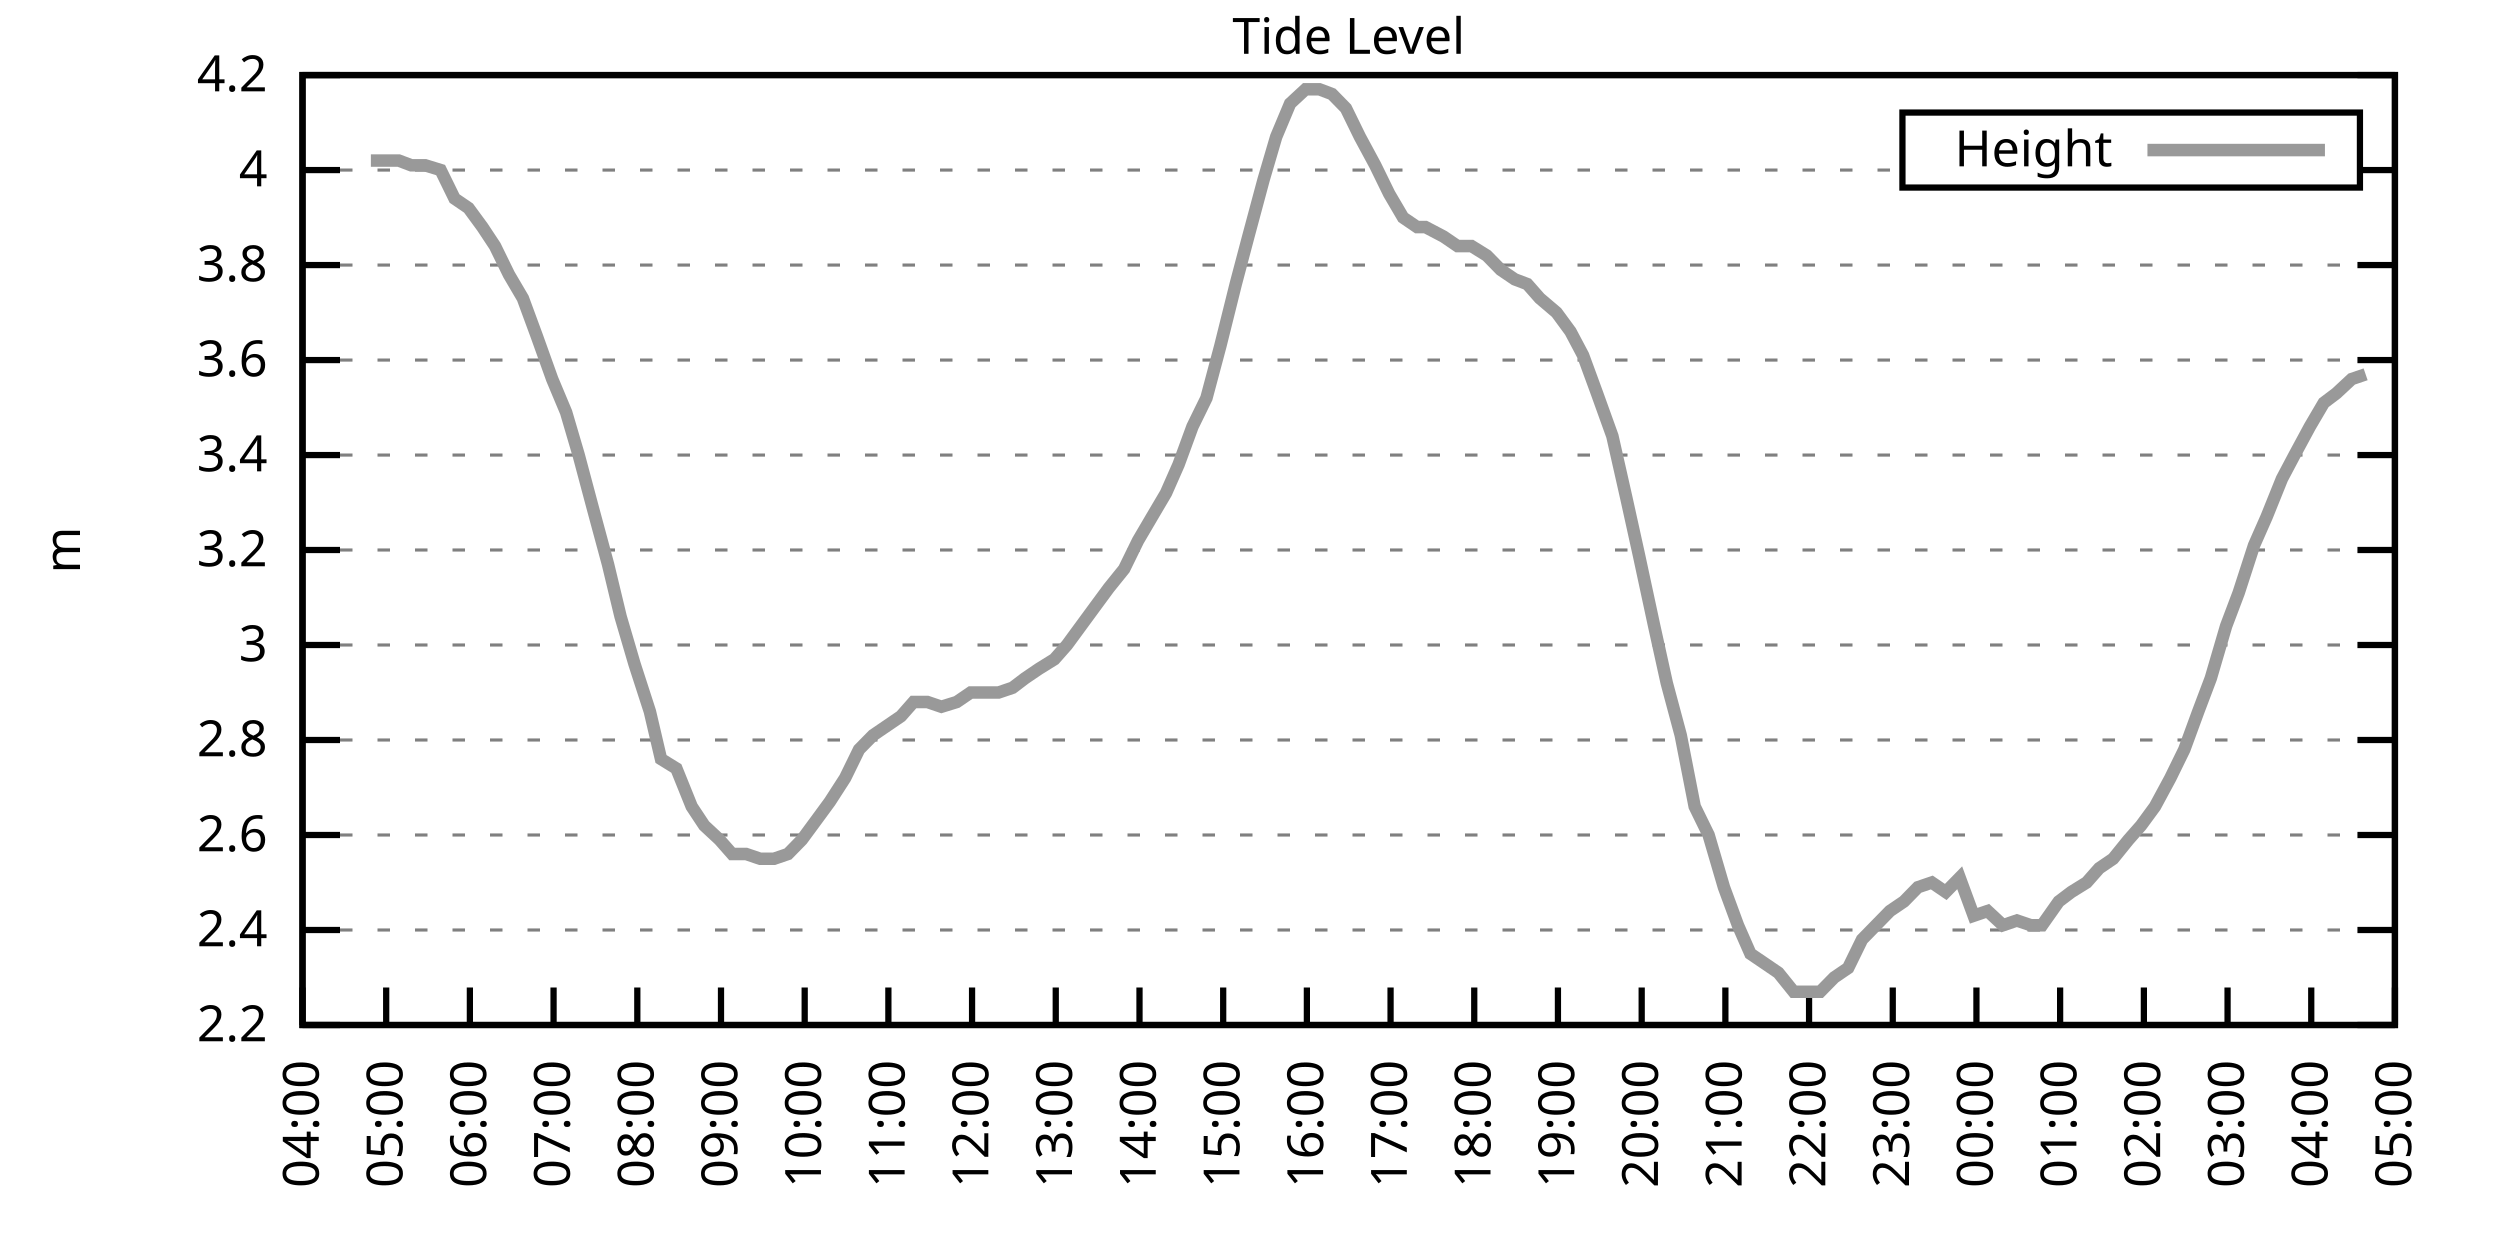
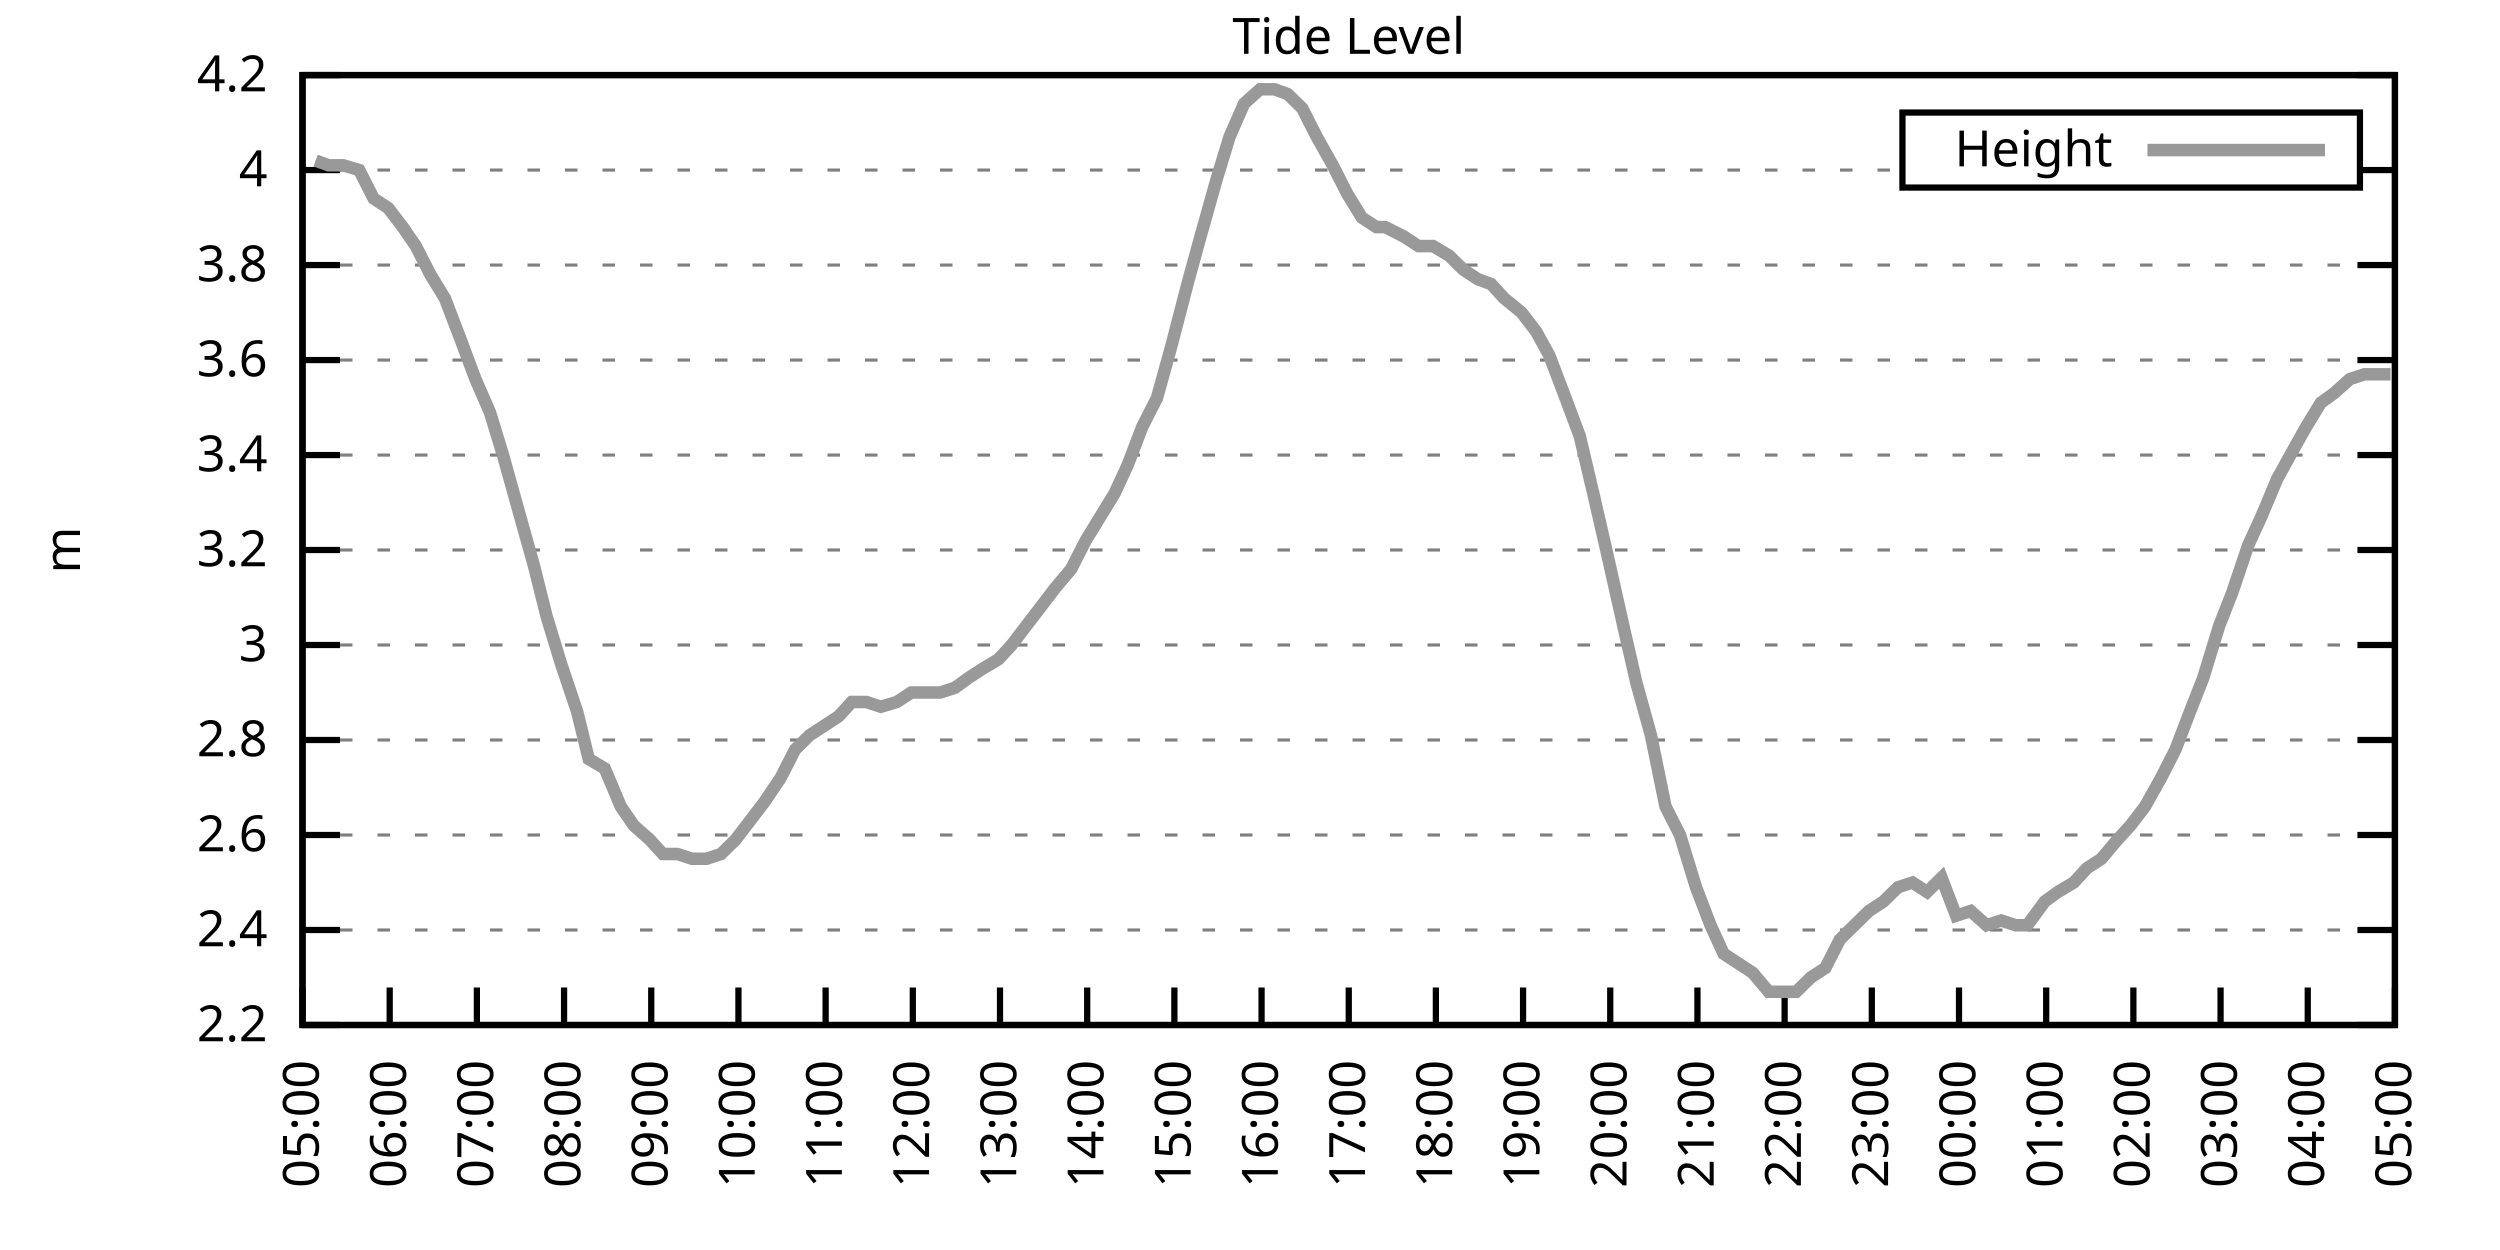
<svg xmlns="http://www.w3.org/2000/svg" xmlns:xlink="http://www.w3.org/1999/xlink" width="400" height="200" viewBox="0 0 400 200">
  <g id="gnuplot_canvas">
    <rect x="0" y="0" width="400" height="200" fill="none" />
    <defs>
      <circle id="gpDot" r="0.5" stroke-width="0.5" stroke="currentColor" />
      <path id="gpPt0" stroke-width="0.333" stroke="currentColor" d="M-1,0 h2 M0,-1 v2" />
      <path id="gpPt1" stroke-width="0.333" stroke="currentColor" d="M-1,-1 L1,1 M1,-1 L-1,1" />
      <path id="gpPt2" stroke-width="0.333" stroke="currentColor" d="M-1,0 L1,0 M0,-1 L0,1 M-1,-1 L1,1 M-1,1 L1,-1" />
      <rect id="gpPt3" stroke-width="0.333" stroke="currentColor" x="-1" y="-1" width="2" height="2" />
      <rect id="gpPt4" stroke-width="0.333" stroke="currentColor" fill="currentColor" x="-1" y="-1" width="2" height="2" />
      <circle id="gpPt5" stroke-width="0.333" stroke="currentColor" cx="0" cy="0" r="1" />
      <use xlink:href="#gpPt5" id="gpPt6" fill="currentColor" stroke="none" />
      <path id="gpPt7" stroke-width="0.333" stroke="currentColor" d="M0,-1.33 L-1.33,0.67 L1.33,0.67 z" />
      <use xlink:href="#gpPt7" id="gpPt8" fill="currentColor" stroke="none" />
      <use xlink:href="#gpPt7" id="gpPt9" stroke="currentColor" transform="rotate(180)" />
      <use xlink:href="#gpPt9" id="gpPt10" fill="currentColor" stroke="none" />
      <use xlink:href="#gpPt3" id="gpPt11" stroke="currentColor" transform="rotate(45)" />
      <use xlink:href="#gpPt11" id="gpPt12" fill="currentColor" stroke="none" />
      <path id="gpPt13" stroke-width="0.333" stroke="currentColor" d="M0,1.330 L1.265,0.411 L0.782,-1.067 L-0.782,-1.076 L-1.265,0.411 z" />
      <use xlink:href="#gpPt13" id="gpPt14" fill="currentColor" stroke="none" />
      <filter id="textbox" filterUnits="objectBoundingBox" x="0" y="0" height="1" width="1">
        <feFlood flood-color="white" flood-opacity="1" result="bgnd" />
        <feComposite in="SourceGraphic" in2="bgnd" operator="atop" />
      </filter>
      <filter id="greybox" filterUnits="objectBoundingBox" x="0" y="0" height="1" width="1">
        <feFlood flood-color="lightgrey" flood-opacity="1" result="grey" />
        <feComposite in="SourceGraphic" in2="grey" operator="atop" />
      </filter>
    </defs>
    <g fill="none" color="white" stroke="currentColor" stroke-width="1.00" stroke-linecap="butt" stroke-linejoin="miter">
</g>
    <g fill="none" color="black" stroke="currentColor" stroke-width="1.00" stroke-linecap="butt" stroke-linejoin="miter">
      <g stroke="none" shape-rendering="crispEdges">
        <polygon fill="rgb(255, 255, 255)" points="48.40,164.00 383.18,164.00 383.18,12.02 48.40,12.02 " />
      </g>
    </g>
    <g fill="none" color="black" stroke="currentColor" stroke-width="1.00" stroke-linecap="butt" stroke-linejoin="miter">
</g>
    <g fill="none" color="black" stroke="black" stroke-width="0.50" stroke-linecap="butt" stroke-linejoin="miter">
</g>
    <g fill="none" color="gray" stroke="currentColor" stroke-width="0.50" stroke-linecap="butt" stroke-linejoin="miter">
      <path stroke="gray" stroke-dasharray="2,4" class="gridline" d="M48.40,164.00 L383.19,164.00  " />
    </g>
    <g fill="none" color="gray" stroke="gray" stroke-width="1.00" stroke-linecap="butt" stroke-linejoin="miter">
</g>
    <g fill="none" color="black" stroke="currentColor" stroke-width="1.00" stroke-linecap="butt" stroke-linejoin="miter">
      <path stroke="black" d="M48.40,164.00 L54.40,164.00 M383.19,164.00 L377.19,164.00  " />
      <g transform="translate(42.80,166.60)" stroke="none" fill="black" font-family="Sans" font-size="8.00" text-anchor="end">
        <text>
          <tspan font-family="Sans"> 2.2</tspan>
        </text>
      </g>
    </g>
    <g fill="none" color="black" stroke="currentColor" stroke-width="1.00" stroke-linecap="butt" stroke-linejoin="miter">
</g>
    <g fill="none" color="black" stroke="black" stroke-width="0.50" stroke-linecap="butt" stroke-linejoin="miter">
</g>
    <g fill="none" color="gray" stroke="currentColor" stroke-width="0.50" stroke-linecap="butt" stroke-linejoin="miter">
      <path stroke="gray" stroke-dasharray="2,4" class="gridline" d="M48.40,148.80 L383.19,148.80  " />
    </g>
    <g fill="none" color="gray" stroke="gray" stroke-width="1.00" stroke-linecap="butt" stroke-linejoin="miter">
</g>
    <g fill="none" color="black" stroke="currentColor" stroke-width="1.00" stroke-linecap="butt" stroke-linejoin="miter">
      <path stroke="black" d="M48.40,148.80 L54.40,148.80 M383.19,148.80 L377.19,148.80  " />
      <g transform="translate(42.80,151.40)" stroke="none" fill="black" font-family="Sans" font-size="8.00" text-anchor="end">
        <text>
          <tspan font-family="Sans"> 2.4</tspan>
        </text>
      </g>
    </g>
    <g fill="none" color="black" stroke="currentColor" stroke-width="1.00" stroke-linecap="butt" stroke-linejoin="miter">
</g>
    <g fill="none" color="black" stroke="black" stroke-width="0.50" stroke-linecap="butt" stroke-linejoin="miter">
</g>
    <g fill="none" color="gray" stroke="currentColor" stroke-width="0.50" stroke-linecap="butt" stroke-linejoin="miter">
      <path stroke="gray" stroke-dasharray="2,4" class="gridline" d="M48.40,133.60 L383.19,133.60  " />
    </g>
    <g fill="none" color="gray" stroke="gray" stroke-width="1.00" stroke-linecap="butt" stroke-linejoin="miter">
</g>
    <g fill="none" color="black" stroke="currentColor" stroke-width="1.00" stroke-linecap="butt" stroke-linejoin="miter">
      <path stroke="black" d="M48.40,133.60 L54.40,133.60 M383.19,133.60 L377.19,133.60  " />
      <g transform="translate(42.80,136.20)" stroke="none" fill="black" font-family="Sans" font-size="8.00" text-anchor="end">
        <text>
          <tspan font-family="Sans"> 2.6</tspan>
        </text>
      </g>
    </g>
    <g fill="none" color="black" stroke="currentColor" stroke-width="1.00" stroke-linecap="butt" stroke-linejoin="miter">
</g>
    <g fill="none" color="black" stroke="black" stroke-width="0.50" stroke-linecap="butt" stroke-linejoin="miter">
</g>
    <g fill="none" color="gray" stroke="currentColor" stroke-width="0.50" stroke-linecap="butt" stroke-linejoin="miter">
      <path stroke="gray" stroke-dasharray="2,4" class="gridline" d="M48.40,118.40 L383.19,118.40  " />
    </g>
    <g fill="none" color="gray" stroke="gray" stroke-width="1.00" stroke-linecap="butt" stroke-linejoin="miter">
</g>
    <g fill="none" color="black" stroke="currentColor" stroke-width="1.00" stroke-linecap="butt" stroke-linejoin="miter">
      <path stroke="black" d="M48.40,118.40 L54.40,118.40 M383.19,118.40 L377.19,118.40  " />
      <g transform="translate(42.80,121.00)" stroke="none" fill="black" font-family="Sans" font-size="8.00" text-anchor="end">
        <text>
          <tspan font-family="Sans"> 2.8</tspan>
        </text>
      </g>
    </g>
    <g fill="none" color="black" stroke="currentColor" stroke-width="1.00" stroke-linecap="butt" stroke-linejoin="miter">
</g>
    <g fill="none" color="black" stroke="black" stroke-width="0.50" stroke-linecap="butt" stroke-linejoin="miter">
</g>
    <g fill="none" color="gray" stroke="currentColor" stroke-width="0.50" stroke-linecap="butt" stroke-linejoin="miter">
      <path stroke="gray" stroke-dasharray="2,4" class="gridline" d="M48.40,103.20 L383.19,103.20  " />
    </g>
    <g fill="none" color="gray" stroke="gray" stroke-width="1.00" stroke-linecap="butt" stroke-linejoin="miter">
</g>
    <g fill="none" color="black" stroke="currentColor" stroke-width="1.00" stroke-linecap="butt" stroke-linejoin="miter">
      <path stroke="black" d="M48.40,103.20 L54.40,103.20 M383.19,103.20 L377.19,103.20  " />
      <g transform="translate(42.80,105.80)" stroke="none" fill="black" font-family="Sans" font-size="8.00" text-anchor="end">
        <text>
          <tspan font-family="Sans"> 3</tspan>
        </text>
      </g>
    </g>
    <g fill="none" color="black" stroke="currentColor" stroke-width="1.00" stroke-linecap="butt" stroke-linejoin="miter">
</g>
    <g fill="none" color="black" stroke="black" stroke-width="0.50" stroke-linecap="butt" stroke-linejoin="miter">
</g>
    <g fill="none" color="gray" stroke="currentColor" stroke-width="0.50" stroke-linecap="butt" stroke-linejoin="miter">
      <path stroke="gray" stroke-dasharray="2,4" class="gridline" d="M48.40,88.00 L383.19,88.00  " />
    </g>
    <g fill="none" color="gray" stroke="gray" stroke-width="1.00" stroke-linecap="butt" stroke-linejoin="miter">
</g>
    <g fill="none" color="black" stroke="currentColor" stroke-width="1.00" stroke-linecap="butt" stroke-linejoin="miter">
      <path stroke="black" d="M48.40,88.00 L54.40,88.00 M383.19,88.00 L377.19,88.00  " />
      <g transform="translate(42.80,90.60)" stroke="none" fill="black" font-family="Sans" font-size="8.00" text-anchor="end">
        <text>
          <tspan font-family="Sans"> 3.2</tspan>
        </text>
      </g>
    </g>
    <g fill="none" color="black" stroke="currentColor" stroke-width="1.00" stroke-linecap="butt" stroke-linejoin="miter">
</g>
    <g fill="none" color="black" stroke="black" stroke-width="0.50" stroke-linecap="butt" stroke-linejoin="miter">
</g>
    <g fill="none" color="gray" stroke="currentColor" stroke-width="0.50" stroke-linecap="butt" stroke-linejoin="miter">
      <path stroke="gray" stroke-dasharray="2,4" class="gridline" d="M48.40,72.81 L383.19,72.81  " />
    </g>
    <g fill="none" color="gray" stroke="gray" stroke-width="1.00" stroke-linecap="butt" stroke-linejoin="miter">
</g>
    <g fill="none" color="black" stroke="currentColor" stroke-width="1.00" stroke-linecap="butt" stroke-linejoin="miter">
      <path stroke="black" d="M48.40,72.81 L54.40,72.81 M383.19,72.81 L377.19,72.81  " />
      <g transform="translate(42.80,75.41)" stroke="none" fill="black" font-family="Sans" font-size="8.00" text-anchor="end">
        <text>
          <tspan font-family="Sans"> 3.4</tspan>
        </text>
      </g>
    </g>
    <g fill="none" color="black" stroke="currentColor" stroke-width="1.00" stroke-linecap="butt" stroke-linejoin="miter">
</g>
    <g fill="none" color="black" stroke="black" stroke-width="0.50" stroke-linecap="butt" stroke-linejoin="miter">
</g>
    <g fill="none" color="gray" stroke="currentColor" stroke-width="0.50" stroke-linecap="butt" stroke-linejoin="miter">
      <path stroke="gray" stroke-dasharray="2,4" class="gridline" d="M48.40,57.61 L383.19,57.61  " />
    </g>
    <g fill="none" color="gray" stroke="gray" stroke-width="1.00" stroke-linecap="butt" stroke-linejoin="miter">
</g>
    <g fill="none" color="black" stroke="currentColor" stroke-width="1.00" stroke-linecap="butt" stroke-linejoin="miter">
      <path stroke="black" d="M48.40,57.61 L54.40,57.61 M383.19,57.61 L377.19,57.61  " />
      <g transform="translate(42.80,60.21)" stroke="none" fill="black" font-family="Sans" font-size="8.00" text-anchor="end">
        <text>
          <tspan font-family="Sans"> 3.6</tspan>
        </text>
      </g>
    </g>
    <g fill="none" color="black" stroke="currentColor" stroke-width="1.00" stroke-linecap="butt" stroke-linejoin="miter">
</g>
    <g fill="none" color="black" stroke="black" stroke-width="0.50" stroke-linecap="butt" stroke-linejoin="miter">
</g>
    <g fill="none" color="gray" stroke="currentColor" stroke-width="0.50" stroke-linecap="butt" stroke-linejoin="miter">
      <path stroke="gray" stroke-dasharray="2,4" class="gridline" d="M48.40,42.41 L383.19,42.41  " />
    </g>
    <g fill="none" color="gray" stroke="gray" stroke-width="1.00" stroke-linecap="butt" stroke-linejoin="miter">
</g>
    <g fill="none" color="black" stroke="currentColor" stroke-width="1.00" stroke-linecap="butt" stroke-linejoin="miter">
      <path stroke="black" d="M48.40,42.41 L54.40,42.41 M383.19,42.41 L377.19,42.41  " />
      <g transform="translate(42.80,45.01)" stroke="none" fill="black" font-family="Sans" font-size="8.00" text-anchor="end">
        <text>
          <tspan font-family="Sans"> 3.8</tspan>
        </text>
      </g>
    </g>
    <g fill="none" color="black" stroke="currentColor" stroke-width="1.00" stroke-linecap="butt" stroke-linejoin="miter">
</g>
    <g fill="none" color="black" stroke="black" stroke-width="0.50" stroke-linecap="butt" stroke-linejoin="miter">
</g>
    <g fill="none" color="gray" stroke="currentColor" stroke-width="0.50" stroke-linecap="butt" stroke-linejoin="miter">
      <path stroke="gray" stroke-dasharray="2,4" class="gridline" d="M48.40,27.21 L304.39,27.21 M377.59,27.21 L383.19,27.21  " />
    </g>
    <g fill="none" color="gray" stroke="gray" stroke-width="1.00" stroke-linecap="butt" stroke-linejoin="miter">
</g>
    <g fill="none" color="black" stroke="currentColor" stroke-width="1.00" stroke-linecap="butt" stroke-linejoin="miter">
      <path stroke="black" d="M48.40,27.21 L54.40,27.21 M383.19,27.21 L377.19,27.21  " />
      <g transform="translate(42.80,29.81)" stroke="none" fill="black" font-family="Sans" font-size="8.00" text-anchor="end">
        <text>
          <tspan font-family="Sans"> 4</tspan>
        </text>
      </g>
    </g>
    <g fill="none" color="black" stroke="currentColor" stroke-width="1.00" stroke-linecap="butt" stroke-linejoin="miter">
</g>
    <g fill="none" color="black" stroke="black" stroke-width="0.50" stroke-linecap="butt" stroke-linejoin="miter">
</g>
    <g fill="none" color="gray" stroke="currentColor" stroke-width="0.50" stroke-linecap="butt" stroke-linejoin="miter">
      <path stroke="gray" stroke-dasharray="2,4" class="gridline" d="M48.40,12.01 L383.19,12.01  " />
    </g>
    <g fill="none" color="gray" stroke="gray" stroke-width="1.00" stroke-linecap="butt" stroke-linejoin="miter">
</g>
    <g fill="none" color="black" stroke="currentColor" stroke-width="1.00" stroke-linecap="butt" stroke-linejoin="miter">
      <path stroke="black" d="M48.40,12.01 L54.40,12.01 M383.19,12.01 L377.19,12.01  " />
      <g transform="translate(42.80,14.61)" stroke="none" fill="black" font-family="Sans" font-size="8.00" text-anchor="end">
        <text>
          <tspan font-family="Sans"> 4.2</tspan>
        </text>
      </g>
    </g>
    <g fill="none" color="black" stroke="currentColor" stroke-width="1.00" stroke-linecap="butt" stroke-linejoin="miter">
      <path stroke="black" d="M48.40,164.00 L48.40,158.00  " />
      <g transform="translate(51.00,169.60) rotate(270.00)" stroke="none" fill="black" font-family="Sans" font-size="8.00" text-anchor="end">
        <text>
-           <tspan font-family="Sans">04:00</tspan>
-         </text>
-       </g>
-     </g>
-     <g fill="none" color="black" stroke="currentColor" stroke-width="1.00" stroke-linecap="butt" stroke-linejoin="miter">
-       <path stroke="black" d="M61.79,164.00 L61.79,158.00  " />
-       <g transform="translate(64.39,169.60) rotate(270.00)" stroke="none" fill="black" font-family="Sans" font-size="8.00" text-anchor="end">
-         <text>
          <tspan font-family="Sans">05:00</tspan>
        </text>
      </g>
    </g>
    <g fill="none" color="black" stroke="currentColor" stroke-width="1.00" stroke-linecap="butt" stroke-linejoin="miter">
-       <path stroke="black" d="M75.18,164.00 L75.18,158.00  " />
-       <g transform="translate(77.78,169.60) rotate(270.00)" stroke="none" fill="black" font-family="Sans" font-size="8.00" text-anchor="end">
+       <path stroke="black" d="M62.35,164.00 L62.35,158.00  " />
+       <g transform="translate(64.95,169.60) rotate(270.00)" stroke="none" fill="black" font-family="Sans" font-size="8.00" text-anchor="end">
        <text>
          <tspan font-family="Sans">06:00</tspan>
        </text>
      </g>
    </g>
    <g fill="none" color="black" stroke="currentColor" stroke-width="1.00" stroke-linecap="butt" stroke-linejoin="miter">
-       <path stroke="black" d="M88.57,164.00 L88.57,158.00  " />
-       <g transform="translate(91.17,169.60) rotate(270.00)" stroke="none" fill="black" font-family="Sans" font-size="8.00" text-anchor="end">
+       <path stroke="black" d="M76.30,164.00 L76.30,158.00  " />
+       <g transform="translate(78.90,169.60) rotate(270.00)" stroke="none" fill="black" font-family="Sans" font-size="8.00" text-anchor="end">
        <text>
          <tspan font-family="Sans">07:00</tspan>
        </text>
      </g>
    </g>
    <g fill="none" color="black" stroke="currentColor" stroke-width="1.00" stroke-linecap="butt" stroke-linejoin="miter">
-       <path stroke="black" d="M101.97,164.00 L101.97,158.00  " />
-       <g transform="translate(104.57,169.60) rotate(270.00)" stroke="none" fill="black" font-family="Sans" font-size="8.00" text-anchor="end">
+       <path stroke="black" d="M90.25,164.00 L90.25,158.00  " />
+       <g transform="translate(92.85,169.60) rotate(270.00)" stroke="none" fill="black" font-family="Sans" font-size="8.00" text-anchor="end">
        <text>
          <tspan font-family="Sans">08:00</tspan>
        </text>
      </g>
    </g>
    <g fill="none" color="black" stroke="currentColor" stroke-width="1.00" stroke-linecap="butt" stroke-linejoin="miter">
-       <path stroke="black" d="M115.36,164.00 L115.36,158.00  " />
-       <g transform="translate(117.96,169.60) rotate(270.00)" stroke="none" fill="black" font-family="Sans" font-size="8.00" text-anchor="end">
+       <path stroke="black" d="M104.20,164.00 L104.20,158.00  " />
+       <g transform="translate(106.80,169.60) rotate(270.00)" stroke="none" fill="black" font-family="Sans" font-size="8.00" text-anchor="end">
        <text>
          <tspan font-family="Sans">09:00</tspan>
        </text>
      </g>
    </g>
    <g fill="none" color="black" stroke="currentColor" stroke-width="1.00" stroke-linecap="butt" stroke-linejoin="miter">
-       <path stroke="black" d="M128.75,164.00 L128.75,158.00  " />
-       <g transform="translate(131.35,169.60) rotate(270.00)" stroke="none" fill="black" font-family="Sans" font-size="8.00" text-anchor="end">
+       <path stroke="black" d="M118.15,164.00 L118.15,158.00  " />
+       <g transform="translate(120.75,169.60) rotate(270.00)" stroke="none" fill="black" font-family="Sans" font-size="8.00" text-anchor="end">
        <text>
          <tspan font-family="Sans">10:00</tspan>
        </text>
      </g>
    </g>
    <g fill="none" color="black" stroke="currentColor" stroke-width="1.00" stroke-linecap="butt" stroke-linejoin="miter">
-       <path stroke="black" d="M142.14,164.00 L142.14,158.00  " />
-       <g transform="translate(144.74,169.60) rotate(270.00)" stroke="none" fill="black" font-family="Sans" font-size="8.00" text-anchor="end">
+       <path stroke="black" d="M132.10,164.00 L132.10,158.00  " />
+       <g transform="translate(134.70,169.60) rotate(270.00)" stroke="none" fill="black" font-family="Sans" font-size="8.00" text-anchor="end">
        <text>
          <tspan font-family="Sans">11:00</tspan>
        </text>
      </g>
    </g>
    <g fill="none" color="black" stroke="currentColor" stroke-width="1.00" stroke-linecap="butt" stroke-linejoin="miter">
-       <path stroke="black" d="M155.53,164.00 L155.53,158.00  " />
-       <g transform="translate(158.13,169.60) rotate(270.00)" stroke="none" fill="black" font-family="Sans" font-size="8.00" text-anchor="end">
+       <path stroke="black" d="M146.05,164.00 L146.05,158.00  " />
+       <g transform="translate(148.65,169.60) rotate(270.00)" stroke="none" fill="black" font-family="Sans" font-size="8.00" text-anchor="end">
        <text>
          <tspan font-family="Sans">12:00</tspan>
        </text>
      </g>
    </g>
    <g fill="none" color="black" stroke="currentColor" stroke-width="1.00" stroke-linecap="butt" stroke-linejoin="miter">
-       <path stroke="black" d="M168.92,164.00 L168.92,158.00  " />
-       <g transform="translate(171.52,169.60) rotate(270.00)" stroke="none" fill="black" font-family="Sans" font-size="8.00" text-anchor="end">
+       <path stroke="black" d="M160.00,164.00 L160.00,158.00  " />
+       <g transform="translate(162.60,169.60) rotate(270.00)" stroke="none" fill="black" font-family="Sans" font-size="8.00" text-anchor="end">
        <text>
          <tspan font-family="Sans">13:00</tspan>
        </text>
      </g>
    </g>
    <g fill="none" color="black" stroke="currentColor" stroke-width="1.00" stroke-linecap="butt" stroke-linejoin="miter">
-       <path stroke="black" d="M182.32,164.00 L182.32,158.00  " />
-       <g transform="translate(184.92,169.60) rotate(270.00)" stroke="none" fill="black" font-family="Sans" font-size="8.00" text-anchor="end">
+       <path stroke="black" d="M173.95,164.00 L173.95,158.00  " />
+       <g transform="translate(176.55,169.60) rotate(270.00)" stroke="none" fill="black" font-family="Sans" font-size="8.00" text-anchor="end">
        <text>
          <tspan font-family="Sans">14:00</tspan>
        </text>
      </g>
    </g>
    <g fill="none" color="black" stroke="currentColor" stroke-width="1.00" stroke-linecap="butt" stroke-linejoin="miter">
-       <path stroke="black" d="M195.71,164.00 L195.71,158.00  " />
-       <g transform="translate(198.31,169.60) rotate(270.00)" stroke="none" fill="black" font-family="Sans" font-size="8.00" text-anchor="end">
+       <path stroke="black" d="M187.90,164.00 L187.90,158.00  " />
+       <g transform="translate(190.50,169.60) rotate(270.00)" stroke="none" fill="black" font-family="Sans" font-size="8.00" text-anchor="end">
        <text>
          <tspan font-family="Sans">15:00</tspan>
        </text>
      </g>
    </g>
    <g fill="none" color="black" stroke="currentColor" stroke-width="1.00" stroke-linecap="butt" stroke-linejoin="miter">
-       <path stroke="black" d="M209.10,164.00 L209.10,158.00  " />
-       <g transform="translate(211.70,169.60) rotate(270.00)" stroke="none" fill="black" font-family="Sans" font-size="8.00" text-anchor="end">
+       <path stroke="black" d="M201.85,164.00 L201.85,158.00  " />
+       <g transform="translate(204.45,169.60) rotate(270.00)" stroke="none" fill="black" font-family="Sans" font-size="8.00" text-anchor="end">
        <text>
          <tspan font-family="Sans">16:00</tspan>
        </text>
      </g>
    </g>
    <g fill="none" color="black" stroke="currentColor" stroke-width="1.00" stroke-linecap="butt" stroke-linejoin="miter">
-       <path stroke="black" d="M222.49,164.00 L222.49,158.00  " />
-       <g transform="translate(225.09,169.60) rotate(270.00)" stroke="none" fill="black" font-family="Sans" font-size="8.00" text-anchor="end">
+       <path stroke="black" d="M215.80,164.00 L215.80,158.00  " />
+       <g transform="translate(218.40,169.60) rotate(270.00)" stroke="none" fill="black" font-family="Sans" font-size="8.00" text-anchor="end">
        <text>
          <tspan font-family="Sans">17:00</tspan>
        </text>
      </g>
    </g>
    <g fill="none" color="black" stroke="currentColor" stroke-width="1.00" stroke-linecap="butt" stroke-linejoin="miter">
-       <path stroke="black" d="M235.88,164.00 L235.88,158.00  " />
-       <g transform="translate(238.48,169.60) rotate(270.00)" stroke="none" fill="black" font-family="Sans" font-size="8.00" text-anchor="end">
+       <path stroke="black" d="M229.74,164.00 L229.74,158.00  " />
+       <g transform="translate(232.34,169.60) rotate(270.00)" stroke="none" fill="black" font-family="Sans" font-size="8.00" text-anchor="end">
        <text>
          <tspan font-family="Sans">18:00</tspan>
        </text>
      </g>
    </g>
    <g fill="none" color="black" stroke="currentColor" stroke-width="1.00" stroke-linecap="butt" stroke-linejoin="miter">
-       <path stroke="black" d="M249.27,164.00 L249.27,158.00  " />
-       <g transform="translate(251.87,169.60) rotate(270.00)" stroke="none" fill="black" font-family="Sans" font-size="8.00" text-anchor="end">
+       <path stroke="black" d="M243.69,164.00 L243.69,158.00  " />
+       <g transform="translate(246.29,169.60) rotate(270.00)" stroke="none" fill="black" font-family="Sans" font-size="8.00" text-anchor="end">
        <text>
          <tspan font-family="Sans">19:00</tspan>
        </text>
      </g>
    </g>
    <g fill="none" color="black" stroke="currentColor" stroke-width="1.00" stroke-linecap="butt" stroke-linejoin="miter">
-       <path stroke="black" d="M262.67,164.00 L262.67,158.00  " />
-       <g transform="translate(265.27,169.60) rotate(270.00)" stroke="none" fill="black" font-family="Sans" font-size="8.00" text-anchor="end">
+       <path stroke="black" d="M257.64,164.00 L257.64,158.00  " />
+       <g transform="translate(260.24,169.60) rotate(270.00)" stroke="none" fill="black" font-family="Sans" font-size="8.00" text-anchor="end">
        <text>
          <tspan font-family="Sans">20:00</tspan>
        </text>
      </g>
    </g>
    <g fill="none" color="black" stroke="currentColor" stroke-width="1.00" stroke-linecap="butt" stroke-linejoin="miter">
-       <path stroke="black" d="M276.06,164.00 L276.06,158.00  " />
-       <g transform="translate(278.66,169.60) rotate(270.00)" stroke="none" fill="black" font-family="Sans" font-size="8.00" text-anchor="end">
+       <path stroke="black" d="M271.59,164.00 L271.59,158.00  " />
+       <g transform="translate(274.19,169.60) rotate(270.00)" stroke="none" fill="black" font-family="Sans" font-size="8.00" text-anchor="end">
        <text>
          <tspan font-family="Sans">21:00</tspan>
        </text>
      </g>
    </g>
    <g fill="none" color="black" stroke="currentColor" stroke-width="1.00" stroke-linecap="butt" stroke-linejoin="miter">
-       <path stroke="black" d="M289.45,164.00 L289.45,158.00  " />
-       <g transform="translate(292.05,169.60) rotate(270.00)" stroke="none" fill="black" font-family="Sans" font-size="8.00" text-anchor="end">
+       <path stroke="black" d="M285.54,164.00 L285.54,158.00  " />
+       <g transform="translate(288.14,169.60) rotate(270.00)" stroke="none" fill="black" font-family="Sans" font-size="8.00" text-anchor="end">
        <text>
          <tspan font-family="Sans">22:00</tspan>
        </text>
      </g>
    </g>
    <g fill="none" color="black" stroke="currentColor" stroke-width="1.00" stroke-linecap="butt" stroke-linejoin="miter">
-       <path stroke="black" d="M302.84,164.00 L302.84,158.00  " />
-       <g transform="translate(305.44,169.60) rotate(270.00)" stroke="none" fill="black" font-family="Sans" font-size="8.00" text-anchor="end">
+       <path stroke="black" d="M299.49,164.00 L299.49,158.00  " />
+       <g transform="translate(302.09,169.60) rotate(270.00)" stroke="none" fill="black" font-family="Sans" font-size="8.00" text-anchor="end">
        <text>
          <tspan font-family="Sans">23:00</tspan>
        </text>
      </g>
    </g>
    <g fill="none" color="black" stroke="currentColor" stroke-width="1.00" stroke-linecap="butt" stroke-linejoin="miter">
-       <path stroke="black" d="M316.23,164.00 L316.23,158.00  " />
-       <g transform="translate(318.83,169.60) rotate(270.00)" stroke="none" fill="black" font-family="Sans" font-size="8.00" text-anchor="end">
+       <path stroke="black" d="M313.44,164.00 L313.44,158.00  " />
+       <g transform="translate(316.04,169.60) rotate(270.00)" stroke="none" fill="black" font-family="Sans" font-size="8.00" text-anchor="end">
        <text>
          <tspan font-family="Sans">00:00</tspan>
        </text>
      </g>
    </g>
    <g fill="none" color="black" stroke="currentColor" stroke-width="1.00" stroke-linecap="butt" stroke-linejoin="miter">
-       <path stroke="black" d="M329.62,164.00 L329.62,158.00  " />
-       <g transform="translate(332.22,169.60) rotate(270.00)" stroke="none" fill="black" font-family="Sans" font-size="8.00" text-anchor="end">
+       <path stroke="black" d="M327.39,164.00 L327.39,158.00  " />
+       <g transform="translate(329.99,169.60) rotate(270.00)" stroke="none" fill="black" font-family="Sans" font-size="8.00" text-anchor="end">
        <text>
          <tspan font-family="Sans">01:00</tspan>
        </text>
      </g>
    </g>
    <g fill="none" color="black" stroke="currentColor" stroke-width="1.00" stroke-linecap="butt" stroke-linejoin="miter">
-       <path stroke="black" d="M343.02,164.00 L343.02,158.00  " />
-       <g transform="translate(345.62,169.60) rotate(270.00)" stroke="none" fill="black" font-family="Sans" font-size="8.00" text-anchor="end">
+       <path stroke="black" d="M341.34,164.00 L341.34,158.00  " />
+       <g transform="translate(343.94,169.60) rotate(270.00)" stroke="none" fill="black" font-family="Sans" font-size="8.00" text-anchor="end">
        <text>
          <tspan font-family="Sans">02:00</tspan>
        </text>
      </g>
    </g>
    <g fill="none" color="black" stroke="currentColor" stroke-width="1.00" stroke-linecap="butt" stroke-linejoin="miter">
-       <path stroke="black" d="M356.41,164.00 L356.41,158.00  " />
-       <g transform="translate(359.01,169.60) rotate(270.00)" stroke="none" fill="black" font-family="Sans" font-size="8.00" text-anchor="end">
+       <path stroke="black" d="M355.29,164.00 L355.29,158.00  " />
+       <g transform="translate(357.89,169.60) rotate(270.00)" stroke="none" fill="black" font-family="Sans" font-size="8.00" text-anchor="end">
        <text>
          <tspan font-family="Sans">03:00</tspan>
        </text>
      </g>
    </g>
    <g fill="none" color="black" stroke="currentColor" stroke-width="1.00" stroke-linecap="butt" stroke-linejoin="miter">
-       <path stroke="black" d="M369.80,164.00 L369.80,158.00  " />
-       <g transform="translate(372.40,169.60) rotate(270.00)" stroke="none" fill="black" font-family="Sans" font-size="8.00" text-anchor="end">
+       <path stroke="black" d="M369.24,164.00 L369.24,158.00  " />
+       <g transform="translate(371.84,169.60) rotate(270.00)" stroke="none" fill="black" font-family="Sans" font-size="8.00" text-anchor="end">
        <text>
          <tspan font-family="Sans">04:00</tspan>
        </text>
      </g>
    </g>
    <g fill="none" color="black" stroke="currentColor" stroke-width="1.00" stroke-linecap="butt" stroke-linejoin="miter">
      <path stroke="black" d="M383.19,164.00 L383.19,158.00  " />
      <g transform="translate(385.79,169.60) rotate(270.00)" stroke="none" fill="black" font-family="Sans" font-size="8.00" text-anchor="end">
        <text>
          <tspan font-family="Sans">05:00</tspan>
        </text>
      </g>
    </g>
    <g fill="none" color="black" stroke="currentColor" stroke-width="1.00" stroke-linecap="butt" stroke-linejoin="miter">
</g>
    <g fill="none" color="black" stroke="currentColor" stroke-width="1.00" stroke-linecap="butt" stroke-linejoin="miter">
      <path stroke="black" d="M48.40,12.01 L48.40,164.00 L383.19,164.00 L383.19,12.01 L48.40,12.01 Z  " />
    </g>
    <g fill="none" color="black" stroke="currentColor" stroke-width="1.00" stroke-linecap="butt" stroke-linejoin="miter">
</g>
    <g fill="none" color="black" stroke="currentColor" stroke-width="1.00" stroke-linecap="butt" stroke-linejoin="miter">
      <path stroke="black" d="M304.39,30.01 L304.39,18.01 L377.59,18.01 L377.59,30.01 L304.39,30.01 Z  " />
    </g>
    <g id="Tide_level_plot_1">
      <g fill="none" color="white" stroke="black" stroke-width="2.00" stroke-linecap="butt" stroke-linejoin="miter">
</g>
      <g fill="none" color="black" stroke="currentColor" stroke-width="2.00" stroke-linecap="butt" stroke-linejoin="miter">
        <g transform="translate(337.99,26.61)" stroke="none" fill="black" font-family="Sans" font-size="8.00" text-anchor="end">
          <text>
            <tspan font-family="Sans">Height</tspan>
          </text>
        </g>
      </g>
      <g fill="none" color="black" stroke="currentColor" stroke-width="2.00" stroke-linecap="butt" stroke-linejoin="miter">
-         <path stroke="rgb(153, 153, 153)" d="M343.59,24.01 L371.99,24.01 M59.34,25.69 L61.57,25.69 L63.80,25.69 L65.81,26.45 L68.04,26.45 L70.50,27.21   L72.73,31.77 L74.96,33.29 L77.19,36.33 L79.20,39.37 L81.43,43.93 L83.66,47.73 L85.90,53.81 L88.35,60.65   L90.58,65.97 L92.59,72.81 L94.82,81.17 L97.28,90.28 L99.29,98.64 L101.52,106.24 L103.98,113.84 L105.76,121.44   L108.22,122.96 L110.67,129.04 L112.68,132.08 L115.13,134.36 L117.14,136.64 L119.38,136.64 L121.61,137.40 L123.84,137.40   L126.07,136.64 L128.30,134.36 L130.54,131.32 L132.77,128.28 L135.22,124.48 L137.45,119.92 L139.69,117.64 L141.92,116.12   L144.15,114.60 L146.16,112.32 L148.39,112.32 L150.62,113.08 L153.08,112.32 L155.31,110.80 L157.54,110.80 L159.77,110.80   L162.01,110.04 L164.01,108.52 L166.25,107.00 L168.70,105.48 L170.71,103.20 L172.94,100.16 L175.17,97.12 L177.41,94.08   L179.86,91.04 L182.09,86.49 L184.32,82.69 L186.56,78.89 L188.57,74.33 L190.80,68.25 L193.03,63.69 L195.26,55.33   L197.72,45.45 L199.73,37.85 L202.18,28.73 L204.19,21.89 L206.42,16.57 L208.88,14.29 L211.11,14.29 L213.12,15.05   L215.35,17.33 L217.58,21.89 L220.04,26.45 L222.27,31.01 L224.50,34.81 L226.73,36.33 L228.07,36.33 L230.97,37.85   L233.20,39.37 L235.44,39.37 L237.89,40.89 L240.12,43.17 L242.36,44.69 L244.36,45.45 L246.37,47.73 L249.05,50.01   L251.28,53.05 L253.29,56.85 L255.52,62.93 L257.98,69.77 L260.21,79.65 L262.22,88.76 L264.67,100.16 L266.68,109.28   L268.92,117.64 L271.15,129.04 L273.38,133.60 L275.83,141.96 L278.07,148.04 L280.07,152.60 L282.31,154.12 L284.54,155.64   L286.99,158.68 L289.00,158.68 L291.23,158.68 L293.47,156.40 L295.70,154.88 L297.93,150.32 L300.16,148.04 L302.39,145.76   L304.63,144.24 L306.86,141.96 L309.09,141.20 L311.32,142.72 L313.55,140.44 L315.79,146.52 L318.02,145.76 L320.47,148.04   L322.70,147.28 L324.94,148.04 L326.72,148.04 L329.40,144.24 L331.41,142.72 L333.86,141.20 L335.87,138.92 L338.10,137.40   L340.56,134.36 L342.57,132.08 L344.80,129.04 L347.26,124.48 L349.49,119.92 L351.72,113.84 L353.73,108.52 L356.18,100.16   L358.19,94.84 L360.65,87.25 L362.66,82.69 L365.11,76.61 L367.12,72.81 L369.58,68.25 L371.81,64.45 L373.82,62.93   L376.27,60.65 L378.50,59.89  " />
+         <path stroke="rgb(153, 153, 153)" d="M343.59,24.01 L371.99,24.01 M50.49,25.69 L52.58,26.45 L54.91,26.45 L57.47,27.21 L59.79,31.77 L62.12,33.29   L64.44,36.33 L66.53,39.37 L68.86,43.93 L71.18,47.73 L73.51,53.81 L76.07,60.65 L78.39,65.97 L80.48,72.81   L82.81,81.17 L85.37,90.28 L87.46,98.64 L89.78,106.24 L92.34,113.84 L94.20,121.44 L96.76,122.96 L99.32,129.04   L101.41,132.08 L103.97,134.36 L106.06,136.64 L108.38,136.64 L110.71,137.40 L113.03,137.40 L115.36,136.64 L117.68,134.36   L120.01,131.32 L122.33,128.28 L124.89,124.48 L127.22,119.92 L129.54,117.64 L131.87,116.12 L134.19,114.60 L136.28,112.32   L138.61,112.32 L140.93,113.08 L143.49,112.32 L145.81,110.80 L148.14,110.80 L150.46,110.80 L152.79,110.04 L154.88,108.52   L157.21,107.00 L159.76,105.48 L161.86,103.20 L164.18,100.16 L166.51,97.12 L168.83,94.08 L171.39,91.04 L173.71,86.49   L176.04,82.69 L178.36,78.89 L180.46,74.33 L182.78,68.25 L185.11,63.69 L187.43,55.33 L189.99,45.45 L192.08,37.85   L194.64,28.73 L196.73,21.89 L199.06,16.57 L201.61,14.29 L203.94,14.29 L206.03,15.05 L208.36,17.33 L210.68,21.89   L213.24,26.45 L215.56,31.01 L217.89,34.81 L220.21,36.33 L221.61,36.33 L224.63,37.85 L226.95,39.37 L229.28,39.37   L231.84,40.89 L234.16,43.17 L236.49,44.69 L238.58,45.45 L240.67,47.73 L243.46,50.01 L245.79,53.05 L247.88,56.85   L250.20,62.93 L252.76,69.77 L255.09,79.65 L257.18,88.76 L259.74,100.16 L261.83,109.28 L264.15,117.64 L266.48,129.04   L268.80,133.60 L271.36,141.96 L273.69,148.04 L275.78,152.60 L278.10,154.12 L280.43,155.64 L282.99,158.68 L285.08,158.68   L287.40,158.68 L289.73,156.40 L292.05,154.88 L294.38,150.32 L296.70,148.04 L299.03,145.76 L301.35,144.24 L303.68,141.96   L306.00,141.20 L308.33,142.72 L310.65,140.44 L312.98,146.52 L315.30,145.76 L317.86,148.04 L320.18,147.28 L322.51,148.04   L324.37,148.04 L327.16,144.24 L329.25,142.72 L331.81,141.20 L333.90,138.92 L336.23,137.40 L338.78,134.36 L340.88,132.08   L343.20,129.04 L345.76,124.48 L348.08,119.92 L350.41,113.84 L352.50,108.52 L355.06,100.16 L357.15,94.84 L359.71,87.25   L361.80,82.69 L364.36,76.61 L366.45,72.81 L369.01,68.25 L371.33,64.45 L373.43,62.93 L375.98,60.65 L378.31,59.89   L380.40,59.89 L382.49,59.89  " />
      </g>
    </g>
    <g fill="none" color="black" stroke="currentColor" stroke-width="2.00" stroke-linecap="butt" stroke-linejoin="miter">
</g>
    <g fill="none" color="black" stroke="black" stroke-width="1.00" stroke-linecap="butt" stroke-linejoin="miter">
</g>
    <g fill="none" color="black" stroke="currentColor" stroke-width="1.00" stroke-linecap="butt" stroke-linejoin="miter">
      <path stroke="black" d="M48.40,12.01 L48.40,164.00 L383.19,164.00 L383.19,12.01 L48.40,12.01 Z  " />
      <g transform="translate(12.80,88.01) rotate(270.00)" stroke="none" fill="black" font-family="Sans" font-size="8.00" text-anchor="middle">
        <text>
          <tspan font-family="Sans">m</tspan>
        </text>
      </g>
    </g>
    <g fill="none" color="black" stroke="currentColor" stroke-width="1.00" stroke-linecap="butt" stroke-linejoin="miter">
</g>
    <g fill="none" color="black" stroke="currentColor" stroke-width="1.00" stroke-linecap="butt" stroke-linejoin="miter">
      <g transform="translate(215.79,8.61)" stroke="none" fill="black" font-family="Sans" font-size="8.00" text-anchor="middle">
        <text>
          <tspan font-family="Sans">Tide Level</tspan>
        </text>
      </g>
    </g>
    <g fill="none" color="black" stroke="currentColor" stroke-width="1.00" stroke-linecap="butt" stroke-linejoin="miter">
</g>
  </g>
</svg>
